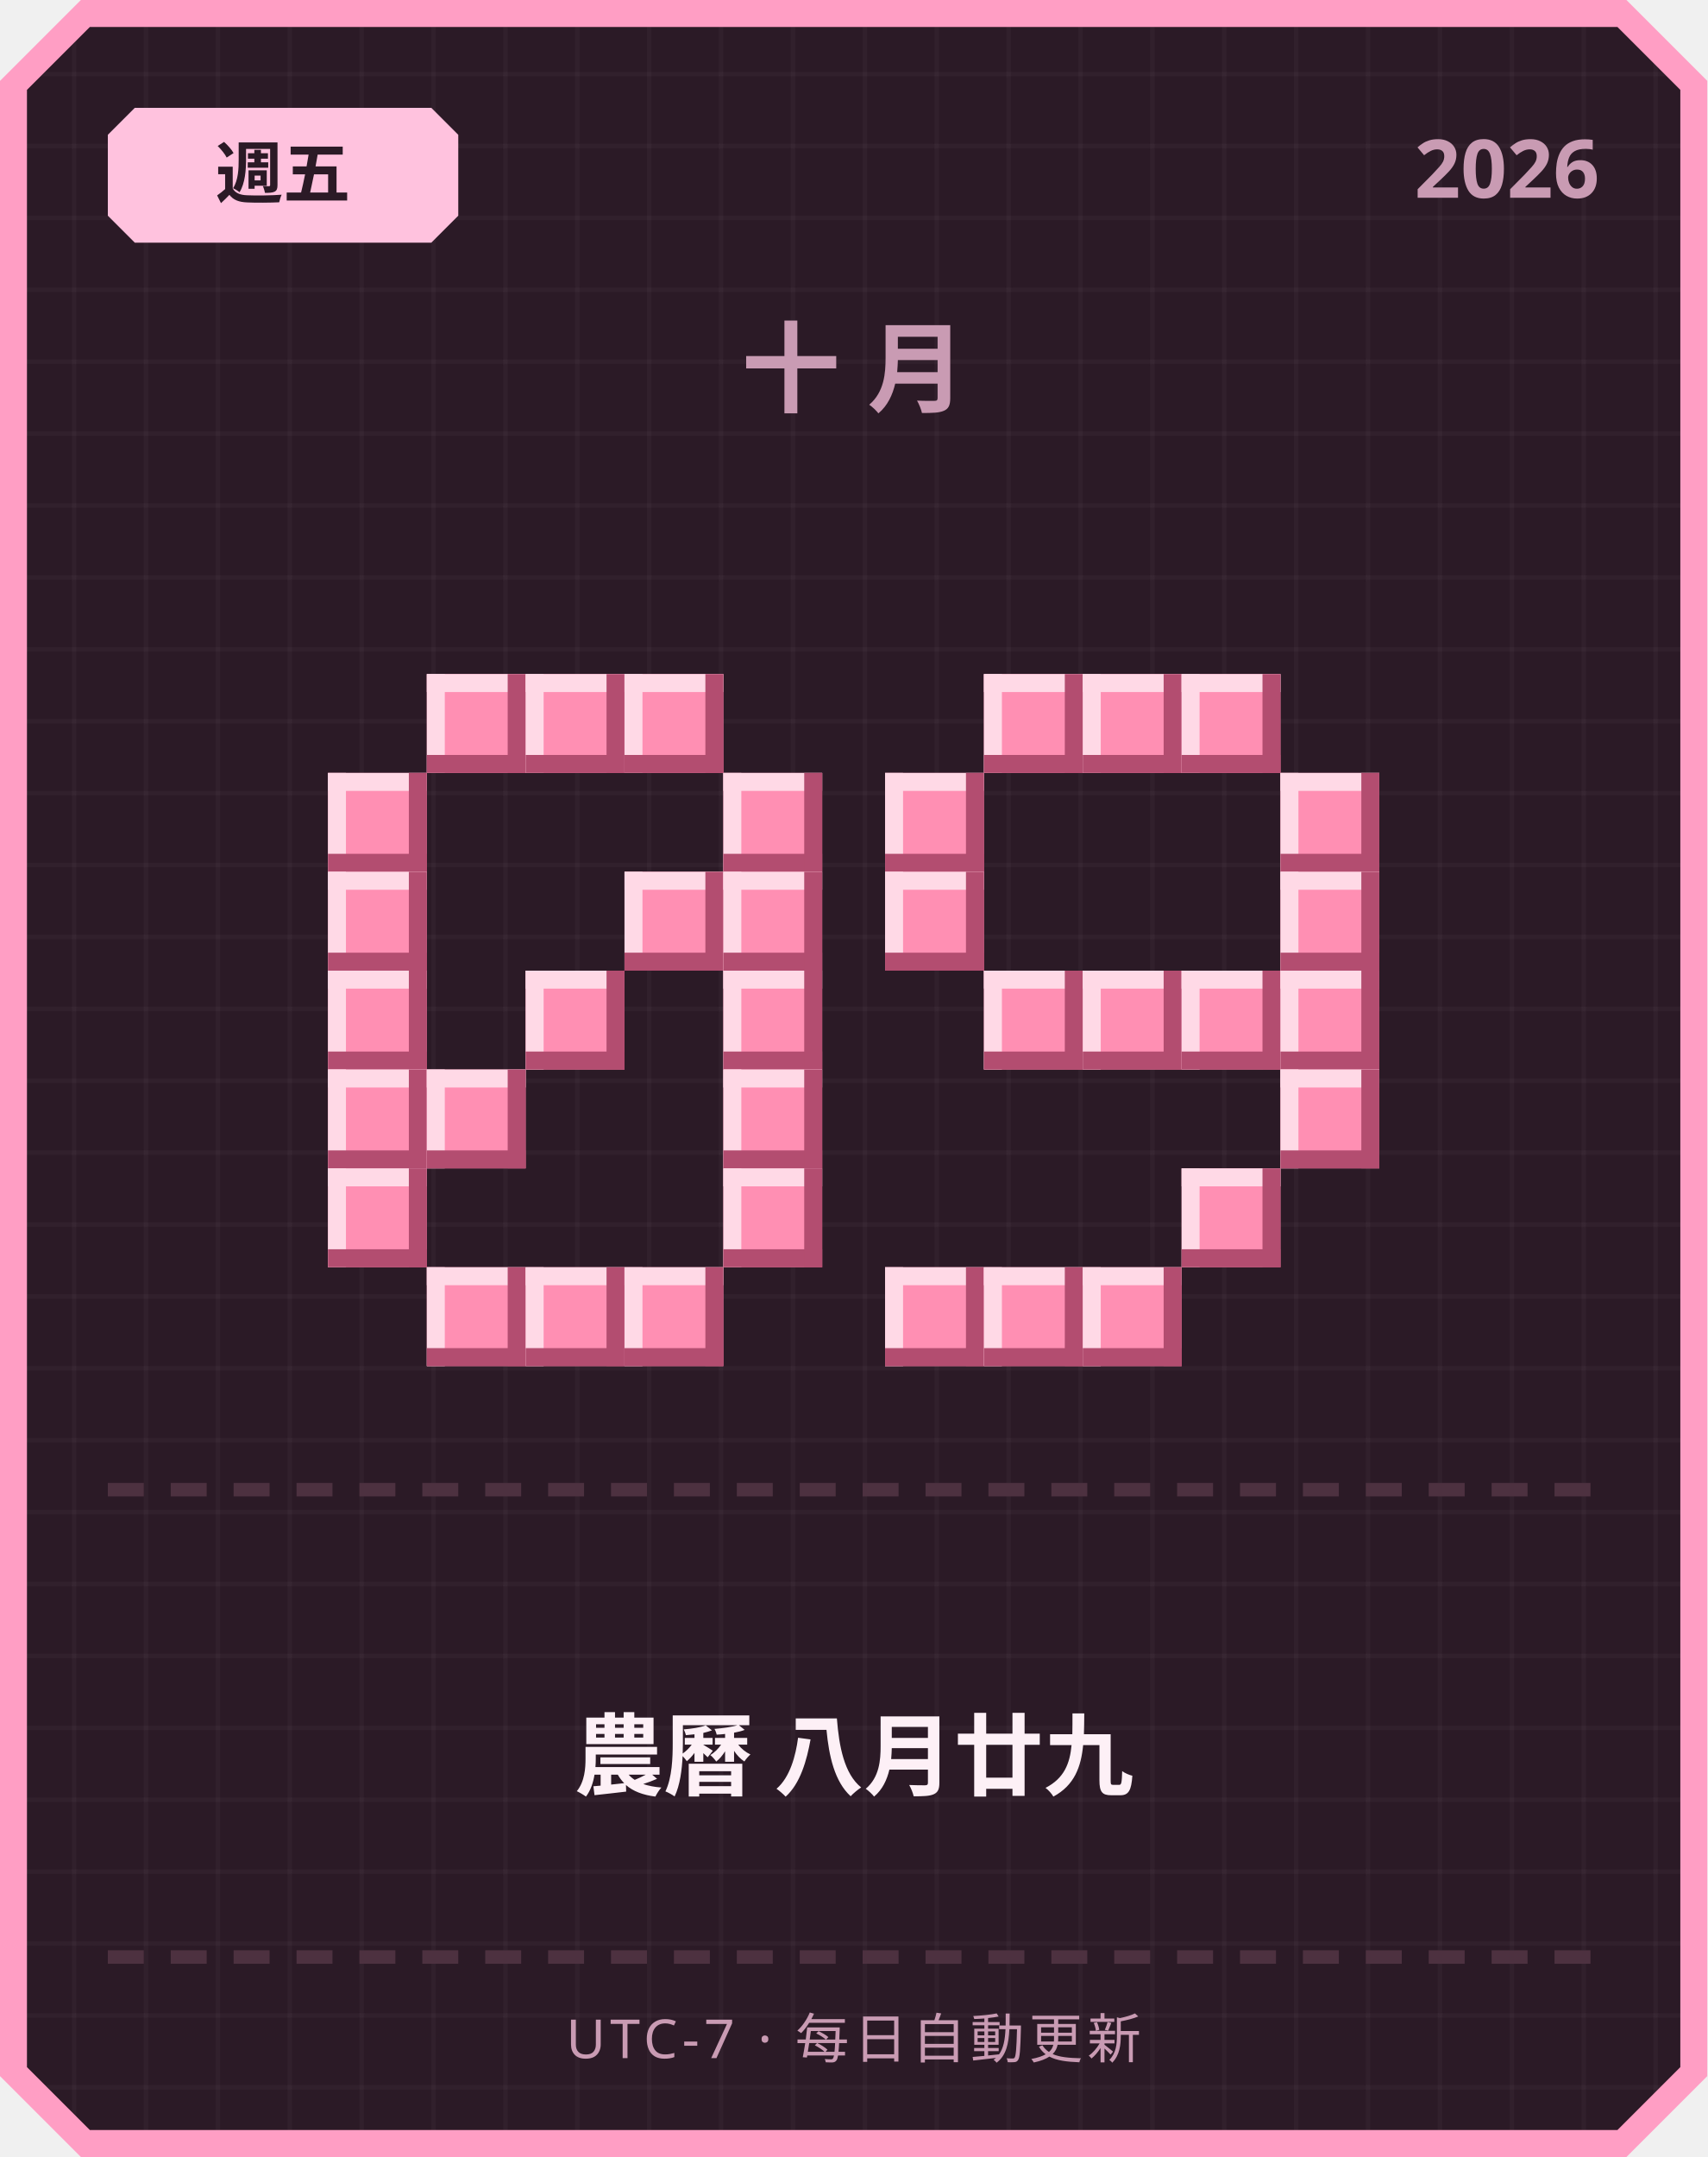
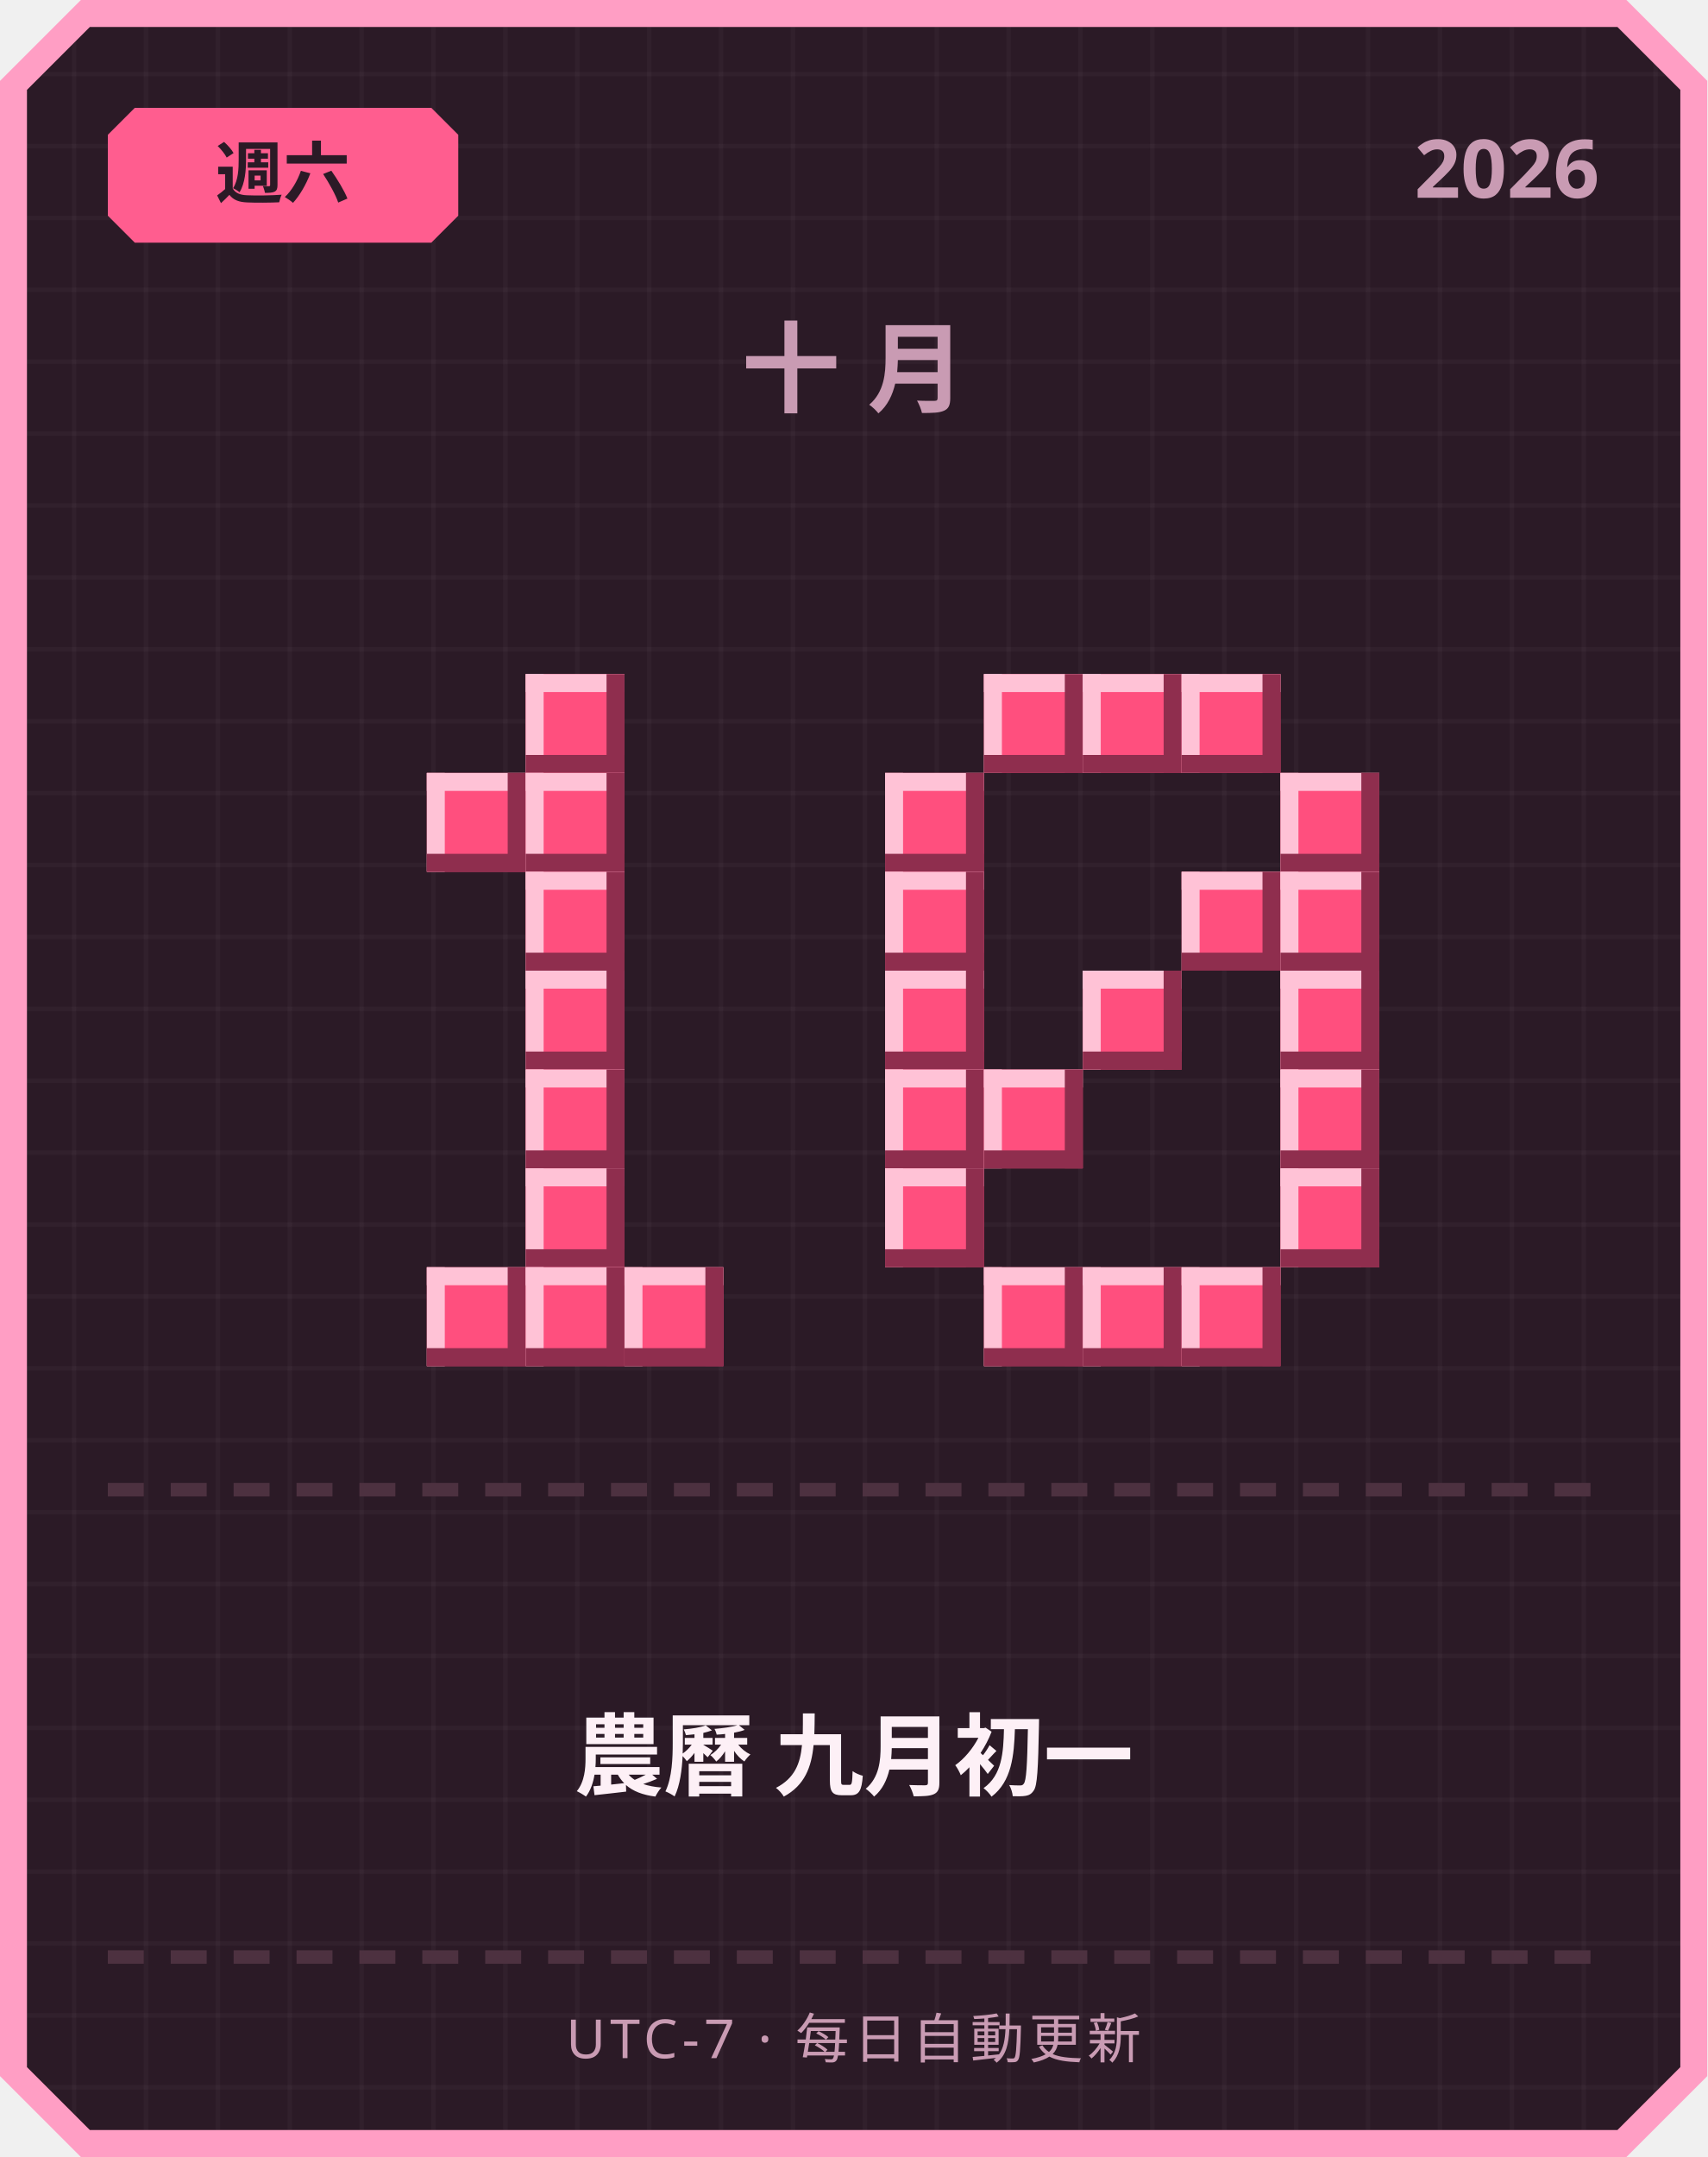
<svg xmlns="http://www.w3.org/2000/svg" width="380" height="480" viewBox="0 0 380 480">
  <defs>
    <pattern id="grid" width="16" height="16" patternUnits="userSpaceOnUse">
      <rect width="16" height="16" fill="#2b1a26" />
      <rect width="1" height="16" fill="#ffffff" opacity="0.03" />
      <rect width="16" height="1" fill="#ffffff" opacity="0.03" />
    </pattern>
  </defs>
  <path d="M 18,0 L 362,0 L 380,18 L 380,462 L 362,480 L 18,480 L 0,462 L 0,18 Z" fill="#ff9ec4" />
  <path d="M 20,6 L 360,6 L 374,20 L 374,460 L 360,474 L 20,474 L 6,460 L 6,20 Z" fill="url(#grid)" />
-   <path d="M 30,24 L 96,24 L 102,30 L 102,48 L 96,54 L 30,54 L 24,48 L 24,30 Z" fill="#ffc2de" />
-   <text x="63" y="44" text-anchor="middle" font-family="'Segoe UI', sans-serif" font-size="15" font-weight="700" fill="#2b1a26">週五</text>
+   <path d="M 30,24 L 96,24 L 102,30 L 102,48 L 96,54 L 30,54 L 24,48 L 24,30 Z" fill="#ff5d8f" />
+   <text x="63" y="44" text-anchor="middle" font-family="'Segoe UI', sans-serif" font-size="15" font-weight="700" fill="#2b1a26">週六</text>
  <text x="356" y="44" text-anchor="end" font-family="'Segoe UI', sans-serif" font-size="18" font-weight="700" fill="#c99bb3">2026</text>
  <text x="190" y="90" text-anchor="middle" font-family="'Segoe UI', sans-serif" font-size="22" font-weight="700" letter-spacing="6" fill="#c99bb3">十月</text>
-   <rect x="95" y="150" width="22" height="22" fill="#ff8fb3" />
-   <rect x="95" y="150" width="22" height="4" fill="#ffd9e6" />
-   <rect x="95" y="150" width="4" height="22" fill="#ffd9e6" />
-   <rect x="95" y="168" width="22" height="4" fill="#b34d70" />
-   <rect x="113" y="150" width="4" height="22" fill="#b34d70" />
-   <rect x="117" y="150" width="22" height="22" fill="#ff8fb3" />
-   <rect x="117" y="150" width="22" height="4" fill="#ffd9e6" />
-   <rect x="117" y="150" width="4" height="22" fill="#ffd9e6" />
-   <rect x="117" y="168" width="22" height="4" fill="#b34d70" />
-   <rect x="135" y="150" width="4" height="22" fill="#b34d70" />
-   <rect x="139" y="150" width="22" height="22" fill="#ff8fb3" />
-   <rect x="139" y="150" width="22" height="4" fill="#ffd9e6" />
-   <rect x="139" y="150" width="4" height="22" fill="#ffd9e6" />
-   <rect x="139" y="168" width="22" height="4" fill="#b34d70" />
-   <rect x="157" y="150" width="4" height="22" fill="#b34d70" />
-   <rect x="73" y="172" width="22" height="22" fill="#ff8fb3" />
-   <rect x="73" y="172" width="22" height="4" fill="#ffd9e6" />
-   <rect x="73" y="172" width="4" height="22" fill="#ffd9e6" />
-   <rect x="73" y="190" width="22" height="4" fill="#b34d70" />
-   <rect x="91" y="172" width="4" height="22" fill="#b34d70" />
-   <rect x="161" y="172" width="22" height="22" fill="#ff8fb3" />
-   <rect x="161" y="172" width="22" height="4" fill="#ffd9e6" />
-   <rect x="161" y="172" width="4" height="22" fill="#ffd9e6" />
-   <rect x="161" y="190" width="22" height="4" fill="#b34d70" />
-   <rect x="179" y="172" width="4" height="22" fill="#b34d70" />
-   <rect x="73" y="194" width="22" height="22" fill="#ff8fb3" />
-   <rect x="73" y="194" width="22" height="4" fill="#ffd9e6" />
-   <rect x="73" y="194" width="4" height="22" fill="#ffd9e6" />
-   <rect x="73" y="212" width="22" height="4" fill="#b34d70" />
-   <rect x="91" y="194" width="4" height="22" fill="#b34d70" />
-   <rect x="139" y="194" width="22" height="22" fill="#ff8fb3" />
-   <rect x="139" y="194" width="22" height="4" fill="#ffd9e6" />
-   <rect x="139" y="194" width="4" height="22" fill="#ffd9e6" />
-   <rect x="139" y="212" width="22" height="4" fill="#b34d70" />
-   <rect x="157" y="194" width="4" height="22" fill="#b34d70" />
-   <rect x="161" y="194" width="22" height="22" fill="#ff8fb3" />
-   <rect x="161" y="194" width="22" height="4" fill="#ffd9e6" />
-   <rect x="161" y="194" width="4" height="22" fill="#ffd9e6" />
-   <rect x="161" y="212" width="22" height="4" fill="#b34d70" />
-   <rect x="179" y="194" width="4" height="22" fill="#b34d70" />
-   <rect x="73" y="216" width="22" height="22" fill="#ff8fb3" />
-   <rect x="73" y="216" width="22" height="4" fill="#ffd9e6" />
-   <rect x="73" y="216" width="4" height="22" fill="#ffd9e6" />
-   <rect x="73" y="234" width="22" height="4" fill="#b34d70" />
-   <rect x="91" y="216" width="4" height="22" fill="#b34d70" />
-   <rect x="117" y="216" width="22" height="22" fill="#ff8fb3" />
-   <rect x="117" y="216" width="22" height="4" fill="#ffd9e6" />
-   <rect x="117" y="216" width="4" height="22" fill="#ffd9e6" />
-   <rect x="117" y="234" width="22" height="4" fill="#b34d70" />
-   <rect x="135" y="216" width="4" height="22" fill="#b34d70" />
-   <rect x="161" y="216" width="22" height="22" fill="#ff8fb3" />
-   <rect x="161" y="216" width="22" height="4" fill="#ffd9e6" />
-   <rect x="161" y="216" width="4" height="22" fill="#ffd9e6" />
-   <rect x="161" y="234" width="22" height="4" fill="#b34d70" />
-   <rect x="179" y="216" width="4" height="22" fill="#b34d70" />
-   <rect x="73" y="238" width="22" height="22" fill="#ff8fb3" />
-   <rect x="73" y="238" width="22" height="4" fill="#ffd9e6" />
-   <rect x="73" y="238" width="4" height="22" fill="#ffd9e6" />
-   <rect x="73" y="256" width="22" height="4" fill="#b34d70" />
-   <rect x="91" y="238" width="4" height="22" fill="#b34d70" />
-   <rect x="95" y="238" width="22" height="22" fill="#ff8fb3" />
-   <rect x="95" y="238" width="22" height="4" fill="#ffd9e6" />
-   <rect x="95" y="238" width="4" height="22" fill="#ffd9e6" />
-   <rect x="95" y="256" width="22" height="4" fill="#b34d70" />
-   <rect x="113" y="238" width="4" height="22" fill="#b34d70" />
-   <rect x="161" y="238" width="22" height="22" fill="#ff8fb3" />
-   <rect x="161" y="238" width="22" height="4" fill="#ffd9e6" />
-   <rect x="161" y="238" width="4" height="22" fill="#ffd9e6" />
-   <rect x="161" y="256" width="22" height="4" fill="#b34d70" />
-   <rect x="179" y="238" width="4" height="22" fill="#b34d70" />
-   <rect x="73" y="260" width="22" height="22" fill="#ff8fb3" />
-   <rect x="73" y="260" width="22" height="4" fill="#ffd9e6" />
-   <rect x="73" y="260" width="4" height="22" fill="#ffd9e6" />
-   <rect x="73" y="278" width="22" height="4" fill="#b34d70" />
-   <rect x="91" y="260" width="4" height="22" fill="#b34d70" />
-   <rect x="161" y="260" width="22" height="22" fill="#ff8fb3" />
-   <rect x="161" y="260" width="22" height="4" fill="#ffd9e6" />
-   <rect x="161" y="260" width="4" height="22" fill="#ffd9e6" />
-   <rect x="161" y="278" width="22" height="4" fill="#b34d70" />
-   <rect x="179" y="260" width="4" height="22" fill="#b34d70" />
-   <rect x="95" y="282" width="22" height="22" fill="#ff8fb3" />
-   <rect x="95" y="282" width="22" height="4" fill="#ffd9e6" />
-   <rect x="95" y="282" width="4" height="22" fill="#ffd9e6" />
-   <rect x="95" y="300" width="22" height="4" fill="#b34d70" />
-   <rect x="113" y="282" width="4" height="22" fill="#b34d70" />
-   <rect x="117" y="282" width="22" height="22" fill="#ff8fb3" />
-   <rect x="117" y="282" width="22" height="4" fill="#ffd9e6" />
-   <rect x="117" y="282" width="4" height="22" fill="#ffd9e6" />
-   <rect x="117" y="300" width="22" height="4" fill="#b34d70" />
-   <rect x="135" y="282" width="4" height="22" fill="#b34d70" />
-   <rect x="139" y="282" width="22" height="22" fill="#ff8fb3" />
-   <rect x="139" y="282" width="22" height="4" fill="#ffd9e6" />
-   <rect x="139" y="282" width="4" height="22" fill="#ffd9e6" />
-   <rect x="139" y="300" width="22" height="4" fill="#b34d70" />
-   <rect x="157" y="282" width="4" height="22" fill="#b34d70" />
-   <rect x="219" y="150" width="22" height="22" fill="#ff8fb3" />
-   <rect x="219" y="150" width="22" height="4" fill="#ffd9e6" />
-   <rect x="219" y="150" width="4" height="22" fill="#ffd9e6" />
-   <rect x="219" y="168" width="22" height="4" fill="#b34d70" />
-   <rect x="237" y="150" width="4" height="22" fill="#b34d70" />
-   <rect x="241" y="150" width="22" height="22" fill="#ff8fb3" />
-   <rect x="241" y="150" width="22" height="4" fill="#ffd9e6" />
-   <rect x="241" y="150" width="4" height="22" fill="#ffd9e6" />
-   <rect x="241" y="168" width="22" height="4" fill="#b34d70" />
-   <rect x="259" y="150" width="4" height="22" fill="#b34d70" />
-   <rect x="263" y="150" width="22" height="22" fill="#ff8fb3" />
-   <rect x="263" y="150" width="22" height="4" fill="#ffd9e6" />
-   <rect x="263" y="150" width="4" height="22" fill="#ffd9e6" />
-   <rect x="263" y="168" width="22" height="4" fill="#b34d70" />
-   <rect x="281" y="150" width="4" height="22" fill="#b34d70" />
-   <rect x="197" y="172" width="22" height="22" fill="#ff8fb3" />
-   <rect x="197" y="172" width="22" height="4" fill="#ffd9e6" />
-   <rect x="197" y="172" width="4" height="22" fill="#ffd9e6" />
-   <rect x="197" y="190" width="22" height="4" fill="#b34d70" />
-   <rect x="215" y="172" width="4" height="22" fill="#b34d70" />
-   <rect x="285" y="172" width="22" height="22" fill="#ff8fb3" />
-   <rect x="285" y="172" width="22" height="4" fill="#ffd9e6" />
-   <rect x="285" y="172" width="4" height="22" fill="#ffd9e6" />
-   <rect x="285" y="190" width="22" height="4" fill="#b34d70" />
-   <rect x="303" y="172" width="4" height="22" fill="#b34d70" />
-   <rect x="197" y="194" width="22" height="22" fill="#ff8fb3" />
-   <rect x="197" y="194" width="22" height="4" fill="#ffd9e6" />
-   <rect x="197" y="194" width="4" height="22" fill="#ffd9e6" />
-   <rect x="197" y="212" width="22" height="4" fill="#b34d70" />
-   <rect x="215" y="194" width="4" height="22" fill="#b34d70" />
-   <rect x="285" y="194" width="22" height="22" fill="#ff8fb3" />
-   <rect x="285" y="194" width="22" height="4" fill="#ffd9e6" />
-   <rect x="285" y="194" width="4" height="22" fill="#ffd9e6" />
-   <rect x="285" y="212" width="22" height="4" fill="#b34d70" />
-   <rect x="303" y="194" width="4" height="22" fill="#b34d70" />
-   <rect x="219" y="216" width="22" height="22" fill="#ff8fb3" />
-   <rect x="219" y="216" width="22" height="4" fill="#ffd9e6" />
-   <rect x="219" y="216" width="4" height="22" fill="#ffd9e6" />
-   <rect x="219" y="234" width="22" height="4" fill="#b34d70" />
-   <rect x="237" y="216" width="4" height="22" fill="#b34d70" />
-   <rect x="241" y="216" width="22" height="22" fill="#ff8fb3" />
-   <rect x="241" y="216" width="22" height="4" fill="#ffd9e6" />
-   <rect x="241" y="216" width="4" height="22" fill="#ffd9e6" />
-   <rect x="241" y="234" width="22" height="4" fill="#b34d70" />
-   <rect x="259" y="216" width="4" height="22" fill="#b34d70" />
-   <rect x="263" y="216" width="22" height="22" fill="#ff8fb3" />
-   <rect x="263" y="216" width="22" height="4" fill="#ffd9e6" />
-   <rect x="263" y="216" width="4" height="22" fill="#ffd9e6" />
-   <rect x="263" y="234" width="22" height="4" fill="#b34d70" />
-   <rect x="281" y="216" width="4" height="22" fill="#b34d70" />
-   <rect x="285" y="216" width="22" height="22" fill="#ff8fb3" />
-   <rect x="285" y="216" width="22" height="4" fill="#ffd9e6" />
-   <rect x="285" y="216" width="4" height="22" fill="#ffd9e6" />
-   <rect x="285" y="234" width="22" height="4" fill="#b34d70" />
-   <rect x="303" y="216" width="4" height="22" fill="#b34d70" />
-   <rect x="285" y="238" width="22" height="22" fill="#ff8fb3" />
-   <rect x="285" y="238" width="22" height="4" fill="#ffd9e6" />
-   <rect x="285" y="238" width="4" height="22" fill="#ffd9e6" />
-   <rect x="285" y="256" width="22" height="4" fill="#b34d70" />
-   <rect x="303" y="238" width="4" height="22" fill="#b34d70" />
-   <rect x="263" y="260" width="22" height="22" fill="#ff8fb3" />
-   <rect x="263" y="260" width="22" height="4" fill="#ffd9e6" />
-   <rect x="263" y="260" width="4" height="22" fill="#ffd9e6" />
-   <rect x="263" y="278" width="22" height="4" fill="#b34d70" />
-   <rect x="281" y="260" width="4" height="22" fill="#b34d70" />
-   <rect x="197" y="282" width="22" height="22" fill="#ff8fb3" />
-   <rect x="197" y="282" width="22" height="4" fill="#ffd9e6" />
-   <rect x="197" y="282" width="4" height="22" fill="#ffd9e6" />
-   <rect x="197" y="300" width="22" height="4" fill="#b34d70" />
-   <rect x="215" y="282" width="4" height="22" fill="#b34d70" />
-   <rect x="219" y="282" width="22" height="22" fill="#ff8fb3" />
-   <rect x="219" y="282" width="22" height="4" fill="#ffd9e6" />
-   <rect x="219" y="282" width="4" height="22" fill="#ffd9e6" />
-   <rect x="219" y="300" width="22" height="4" fill="#b34d70" />
-   <rect x="237" y="282" width="4" height="22" fill="#b34d70" />
-   <rect x="241" y="282" width="22" height="22" fill="#ff8fb3" />
-   <rect x="241" y="282" width="22" height="4" fill="#ffd9e6" />
-   <rect x="241" y="282" width="4" height="22" fill="#ffd9e6" />
-   <rect x="241" y="300" width="22" height="4" fill="#b34d70" />
-   <rect x="259" y="282" width="4" height="22" fill="#b34d70" />
+   <rect x="117" y="150" width="22" height="22" fill="#ff4f7e" />
+   <rect x="117" y="150" width="22" height="4" fill="#ffc2d6" />
+   <rect x="117" y="150" width="4" height="22" fill="#ffc2d6" />
+   <rect x="117" y="168" width="22" height="4" fill="#8f2e4e" />
+   <rect x="135" y="150" width="4" height="22" fill="#8f2e4e" />
+   <rect x="95" y="172" width="22" height="22" fill="#ff4f7e" />
+   <rect x="95" y="172" width="22" height="4" fill="#ffc2d6" />
+   <rect x="95" y="172" width="4" height="22" fill="#ffc2d6" />
+   <rect x="95" y="190" width="22" height="4" fill="#8f2e4e" />
+   <rect x="113" y="172" width="4" height="22" fill="#8f2e4e" />
+   <rect x="117" y="172" width="22" height="22" fill="#ff4f7e" />
+   <rect x="117" y="172" width="22" height="4" fill="#ffc2d6" />
+   <rect x="117" y="172" width="4" height="22" fill="#ffc2d6" />
+   <rect x="117" y="190" width="22" height="4" fill="#8f2e4e" />
+   <rect x="135" y="172" width="4" height="22" fill="#8f2e4e" />
+   <rect x="117" y="194" width="22" height="22" fill="#ff4f7e" />
+   <rect x="117" y="194" width="22" height="4" fill="#ffc2d6" />
+   <rect x="117" y="194" width="4" height="22" fill="#ffc2d6" />
+   <rect x="117" y="212" width="22" height="4" fill="#8f2e4e" />
+   <rect x="135" y="194" width="4" height="22" fill="#8f2e4e" />
+   <rect x="117" y="216" width="22" height="22" fill="#ff4f7e" />
+   <rect x="117" y="216" width="22" height="4" fill="#ffc2d6" />
+   <rect x="117" y="216" width="4" height="22" fill="#ffc2d6" />
+   <rect x="117" y="234" width="22" height="4" fill="#8f2e4e" />
+   <rect x="135" y="216" width="4" height="22" fill="#8f2e4e" />
+   <rect x="117" y="238" width="22" height="22" fill="#ff4f7e" />
+   <rect x="117" y="238" width="22" height="4" fill="#ffc2d6" />
+   <rect x="117" y="238" width="4" height="22" fill="#ffc2d6" />
+   <rect x="117" y="256" width="22" height="4" fill="#8f2e4e" />
+   <rect x="135" y="238" width="4" height="22" fill="#8f2e4e" />
+   <rect x="117" y="260" width="22" height="22" fill="#ff4f7e" />
+   <rect x="117" y="260" width="22" height="4" fill="#ffc2d6" />
+   <rect x="117" y="260" width="4" height="22" fill="#ffc2d6" />
+   <rect x="117" y="278" width="22" height="4" fill="#8f2e4e" />
+   <rect x="135" y="260" width="4" height="22" fill="#8f2e4e" />
+   <rect x="95" y="282" width="22" height="22" fill="#ff4f7e" />
+   <rect x="95" y="282" width="22" height="4" fill="#ffc2d6" />
+   <rect x="95" y="282" width="4" height="22" fill="#ffc2d6" />
+   <rect x="95" y="300" width="22" height="4" fill="#8f2e4e" />
+   <rect x="113" y="282" width="4" height="22" fill="#8f2e4e" />
+   <rect x="117" y="282" width="22" height="22" fill="#ff4f7e" />
+   <rect x="117" y="282" width="22" height="4" fill="#ffc2d6" />
+   <rect x="117" y="282" width="4" height="22" fill="#ffc2d6" />
+   <rect x="117" y="300" width="22" height="4" fill="#8f2e4e" />
+   <rect x="135" y="282" width="4" height="22" fill="#8f2e4e" />
+   <rect x="139" y="282" width="22" height="22" fill="#ff4f7e" />
+   <rect x="139" y="282" width="22" height="4" fill="#ffc2d6" />
+   <rect x="139" y="282" width="4" height="22" fill="#ffc2d6" />
+   <rect x="139" y="300" width="22" height="4" fill="#8f2e4e" />
+   <rect x="157" y="282" width="4" height="22" fill="#8f2e4e" />
+   <rect x="219" y="150" width="22" height="22" fill="#ff4f7e" />
+   <rect x="219" y="150" width="22" height="4" fill="#ffc2d6" />
+   <rect x="219" y="150" width="4" height="22" fill="#ffc2d6" />
+   <rect x="219" y="168" width="22" height="4" fill="#8f2e4e" />
+   <rect x="237" y="150" width="4" height="22" fill="#8f2e4e" />
+   <rect x="241" y="150" width="22" height="22" fill="#ff4f7e" />
+   <rect x="241" y="150" width="22" height="4" fill="#ffc2d6" />
+   <rect x="241" y="150" width="4" height="22" fill="#ffc2d6" />
+   <rect x="241" y="168" width="22" height="4" fill="#8f2e4e" />
+   <rect x="259" y="150" width="4" height="22" fill="#8f2e4e" />
+   <rect x="263" y="150" width="22" height="22" fill="#ff4f7e" />
+   <rect x="263" y="150" width="22" height="4" fill="#ffc2d6" />
+   <rect x="263" y="150" width="4" height="22" fill="#ffc2d6" />
+   <rect x="263" y="168" width="22" height="4" fill="#8f2e4e" />
+   <rect x="281" y="150" width="4" height="22" fill="#8f2e4e" />
+   <rect x="197" y="172" width="22" height="22" fill="#ff4f7e" />
+   <rect x="197" y="172" width="22" height="4" fill="#ffc2d6" />
+   <rect x="197" y="172" width="4" height="22" fill="#ffc2d6" />
+   <rect x="197" y="190" width="22" height="4" fill="#8f2e4e" />
+   <rect x="215" y="172" width="4" height="22" fill="#8f2e4e" />
+   <rect x="285" y="172" width="22" height="22" fill="#ff4f7e" />
+   <rect x="285" y="172" width="22" height="4" fill="#ffc2d6" />
+   <rect x="285" y="172" width="4" height="22" fill="#ffc2d6" />
+   <rect x="285" y="190" width="22" height="4" fill="#8f2e4e" />
+   <rect x="303" y="172" width="4" height="22" fill="#8f2e4e" />
+   <rect x="197" y="194" width="22" height="22" fill="#ff4f7e" />
+   <rect x="197" y="194" width="22" height="4" fill="#ffc2d6" />
+   <rect x="197" y="194" width="4" height="22" fill="#ffc2d6" />
+   <rect x="197" y="212" width="22" height="4" fill="#8f2e4e" />
+   <rect x="215" y="194" width="4" height="22" fill="#8f2e4e" />
+   <rect x="263" y="194" width="22" height="22" fill="#ff4f7e" />
+   <rect x="263" y="194" width="22" height="4" fill="#ffc2d6" />
+   <rect x="263" y="194" width="4" height="22" fill="#ffc2d6" />
+   <rect x="263" y="212" width="22" height="4" fill="#8f2e4e" />
+   <rect x="281" y="194" width="4" height="22" fill="#8f2e4e" />
+   <rect x="285" y="194" width="22" height="22" fill="#ff4f7e" />
+   <rect x="285" y="194" width="22" height="4" fill="#ffc2d6" />
+   <rect x="285" y="194" width="4" height="22" fill="#ffc2d6" />
+   <rect x="285" y="212" width="22" height="4" fill="#8f2e4e" />
+   <rect x="303" y="194" width="4" height="22" fill="#8f2e4e" />
+   <rect x="197" y="216" width="22" height="22" fill="#ff4f7e" />
+   <rect x="197" y="216" width="22" height="4" fill="#ffc2d6" />
+   <rect x="197" y="216" width="4" height="22" fill="#ffc2d6" />
+   <rect x="197" y="234" width="22" height="4" fill="#8f2e4e" />
+   <rect x="215" y="216" width="4" height="22" fill="#8f2e4e" />
+   <rect x="241" y="216" width="22" height="22" fill="#ff4f7e" />
+   <rect x="241" y="216" width="22" height="4" fill="#ffc2d6" />
+   <rect x="241" y="216" width="4" height="22" fill="#ffc2d6" />
+   <rect x="241" y="234" width="22" height="4" fill="#8f2e4e" />
+   <rect x="259" y="216" width="4" height="22" fill="#8f2e4e" />
+   <rect x="285" y="216" width="22" height="22" fill="#ff4f7e" />
+   <rect x="285" y="216" width="22" height="4" fill="#ffc2d6" />
+   <rect x="285" y="216" width="4" height="22" fill="#ffc2d6" />
+   <rect x="285" y="234" width="22" height="4" fill="#8f2e4e" />
+   <rect x="303" y="216" width="4" height="22" fill="#8f2e4e" />
+   <rect x="197" y="238" width="22" height="22" fill="#ff4f7e" />
+   <rect x="197" y="238" width="22" height="4" fill="#ffc2d6" />
+   <rect x="197" y="238" width="4" height="22" fill="#ffc2d6" />
+   <rect x="197" y="256" width="22" height="4" fill="#8f2e4e" />
+   <rect x="215" y="238" width="4" height="22" fill="#8f2e4e" />
+   <rect x="219" y="238" width="22" height="22" fill="#ff4f7e" />
+   <rect x="219" y="238" width="22" height="4" fill="#ffc2d6" />
+   <rect x="219" y="238" width="4" height="22" fill="#ffc2d6" />
+   <rect x="219" y="256" width="22" height="4" fill="#8f2e4e" />
+   <rect x="237" y="238" width="4" height="22" fill="#8f2e4e" />
+   <rect x="285" y="238" width="22" height="22" fill="#ff4f7e" />
+   <rect x="285" y="238" width="22" height="4" fill="#ffc2d6" />
+   <rect x="285" y="238" width="4" height="22" fill="#ffc2d6" />
+   <rect x="285" y="256" width="22" height="4" fill="#8f2e4e" />
+   <rect x="303" y="238" width="4" height="22" fill="#8f2e4e" />
+   <rect x="197" y="260" width="22" height="22" fill="#ff4f7e" />
+   <rect x="197" y="260" width="22" height="4" fill="#ffc2d6" />
+   <rect x="197" y="260" width="4" height="22" fill="#ffc2d6" />
+   <rect x="197" y="278" width="22" height="4" fill="#8f2e4e" />
+   <rect x="215" y="260" width="4" height="22" fill="#8f2e4e" />
+   <rect x="285" y="260" width="22" height="22" fill="#ff4f7e" />
+   <rect x="285" y="260" width="22" height="4" fill="#ffc2d6" />
+   <rect x="285" y="260" width="4" height="22" fill="#ffc2d6" />
+   <rect x="285" y="278" width="22" height="4" fill="#8f2e4e" />
+   <rect x="303" y="260" width="4" height="22" fill="#8f2e4e" />
+   <rect x="219" y="282" width="22" height="22" fill="#ff4f7e" />
+   <rect x="219" y="282" width="22" height="4" fill="#ffc2d6" />
+   <rect x="219" y="282" width="4" height="22" fill="#ffc2d6" />
+   <rect x="219" y="300" width="22" height="4" fill="#8f2e4e" />
+   <rect x="237" y="282" width="4" height="22" fill="#8f2e4e" />
+   <rect x="241" y="282" width="22" height="22" fill="#ff4f7e" />
+   <rect x="241" y="282" width="22" height="4" fill="#ffc2d6" />
+   <rect x="241" y="282" width="4" height="22" fill="#ffc2d6" />
+   <rect x="241" y="300" width="22" height="4" fill="#8f2e4e" />
+   <rect x="259" y="282" width="4" height="22" fill="#8f2e4e" />
+   <rect x="263" y="282" width="22" height="22" fill="#ff4f7e" />
+   <rect x="263" y="282" width="22" height="4" fill="#ffc2d6" />
+   <rect x="263" y="282" width="4" height="22" fill="#ffc2d6" />
+   <rect x="263" y="300" width="22" height="4" fill="#8f2e4e" />
+   <rect x="281" y="282" width="4" height="22" fill="#8f2e4e" />
  <rect x="24" y="330" width="8" height="3" fill="#4d3140" />
  <rect x="38" y="330" width="8" height="3" fill="#4d3140" />
  <rect x="52" y="330" width="8" height="3" fill="#4d3140" />
  <rect x="66" y="330" width="8" height="3" fill="#4d3140" />
  <rect x="80" y="330" width="8" height="3" fill="#4d3140" />
  <rect x="94" y="330" width="8" height="3" fill="#4d3140" />
  <rect x="108" y="330" width="8" height="3" fill="#4d3140" />
  <rect x="122" y="330" width="8" height="3" fill="#4d3140" />
  <rect x="136" y="330" width="8" height="3" fill="#4d3140" />
  <rect x="150" y="330" width="8" height="3" fill="#4d3140" />
  <rect x="164" y="330" width="8" height="3" fill="#4d3140" />
  <rect x="178" y="330" width="8" height="3" fill="#4d3140" />
  <rect x="192" y="330" width="8" height="3" fill="#4d3140" />
  <rect x="206" y="330" width="8" height="3" fill="#4d3140" />
  <rect x="220" y="330" width="8" height="3" fill="#4d3140" />
  <rect x="234" y="330" width="8" height="3" fill="#4d3140" />
  <rect x="248" y="330" width="8" height="3" fill="#4d3140" />
  <rect x="262" y="330" width="8" height="3" fill="#4d3140" />
  <rect x="276" y="330" width="8" height="3" fill="#4d3140" />
  <rect x="290" y="330" width="8" height="3" fill="#4d3140" />
  <rect x="304" y="330" width="8" height="3" fill="#4d3140" />
  <rect x="318" y="330" width="8" height="3" fill="#4d3140" />
  <rect x="332" y="330" width="8" height="3" fill="#4d3140" />
  <rect x="346" y="330" width="8" height="3" fill="#4d3140" />
-   <text x="190" y="398" text-anchor="middle" font-family="'Segoe UI', 'Microsoft JhengHei', sans-serif" font-size="20" font-weight="700" fill="#fdf0f6">農曆 八月廿九</text>
+   <text x="190" y="398" text-anchor="middle" font-family="'Segoe UI', 'Microsoft JhengHei', sans-serif" font-size="20" font-weight="700" fill="#fdf0f6">農曆 九月初一</text>
  <rect x="24" y="434" width="8" height="3" fill="#4d3140" />
  <rect x="38" y="434" width="8" height="3" fill="#4d3140" />
  <rect x="52" y="434" width="8" height="3" fill="#4d3140" />
  <rect x="66" y="434" width="8" height="3" fill="#4d3140" />
  <rect x="80" y="434" width="8" height="3" fill="#4d3140" />
  <rect x="94" y="434" width="8" height="3" fill="#4d3140" />
  <rect x="108" y="434" width="8" height="3" fill="#4d3140" />
  <rect x="122" y="434" width="8" height="3" fill="#4d3140" />
  <rect x="136" y="434" width="8" height="3" fill="#4d3140" />
  <rect x="150" y="434" width="8" height="3" fill="#4d3140" />
  <rect x="164" y="434" width="8" height="3" fill="#4d3140" />
  <rect x="178" y="434" width="8" height="3" fill="#4d3140" />
  <rect x="192" y="434" width="8" height="3" fill="#4d3140" />
  <rect x="206" y="434" width="8" height="3" fill="#4d3140" />
  <rect x="220" y="434" width="8" height="3" fill="#4d3140" />
  <rect x="234" y="434" width="8" height="3" fill="#4d3140" />
  <rect x="248" y="434" width="8" height="3" fill="#4d3140" />
  <rect x="262" y="434" width="8" height="3" fill="#4d3140" />
  <rect x="276" y="434" width="8" height="3" fill="#4d3140" />
  <rect x="290" y="434" width="8" height="3" fill="#4d3140" />
  <rect x="304" y="434" width="8" height="3" fill="#4d3140" />
  <rect x="318" y="434" width="8" height="3" fill="#4d3140" />
  <rect x="332" y="434" width="8" height="3" fill="#4d3140" />
  <rect x="346" y="434" width="8" height="3" fill="#4d3140" />
  <text x="190" y="458" text-anchor="middle" font-family="'Segoe UI', sans-serif" font-size="12" letter-spacing="1" fill="#c99bb3">UTC-7 · 每日自動更新</text>
</svg>
